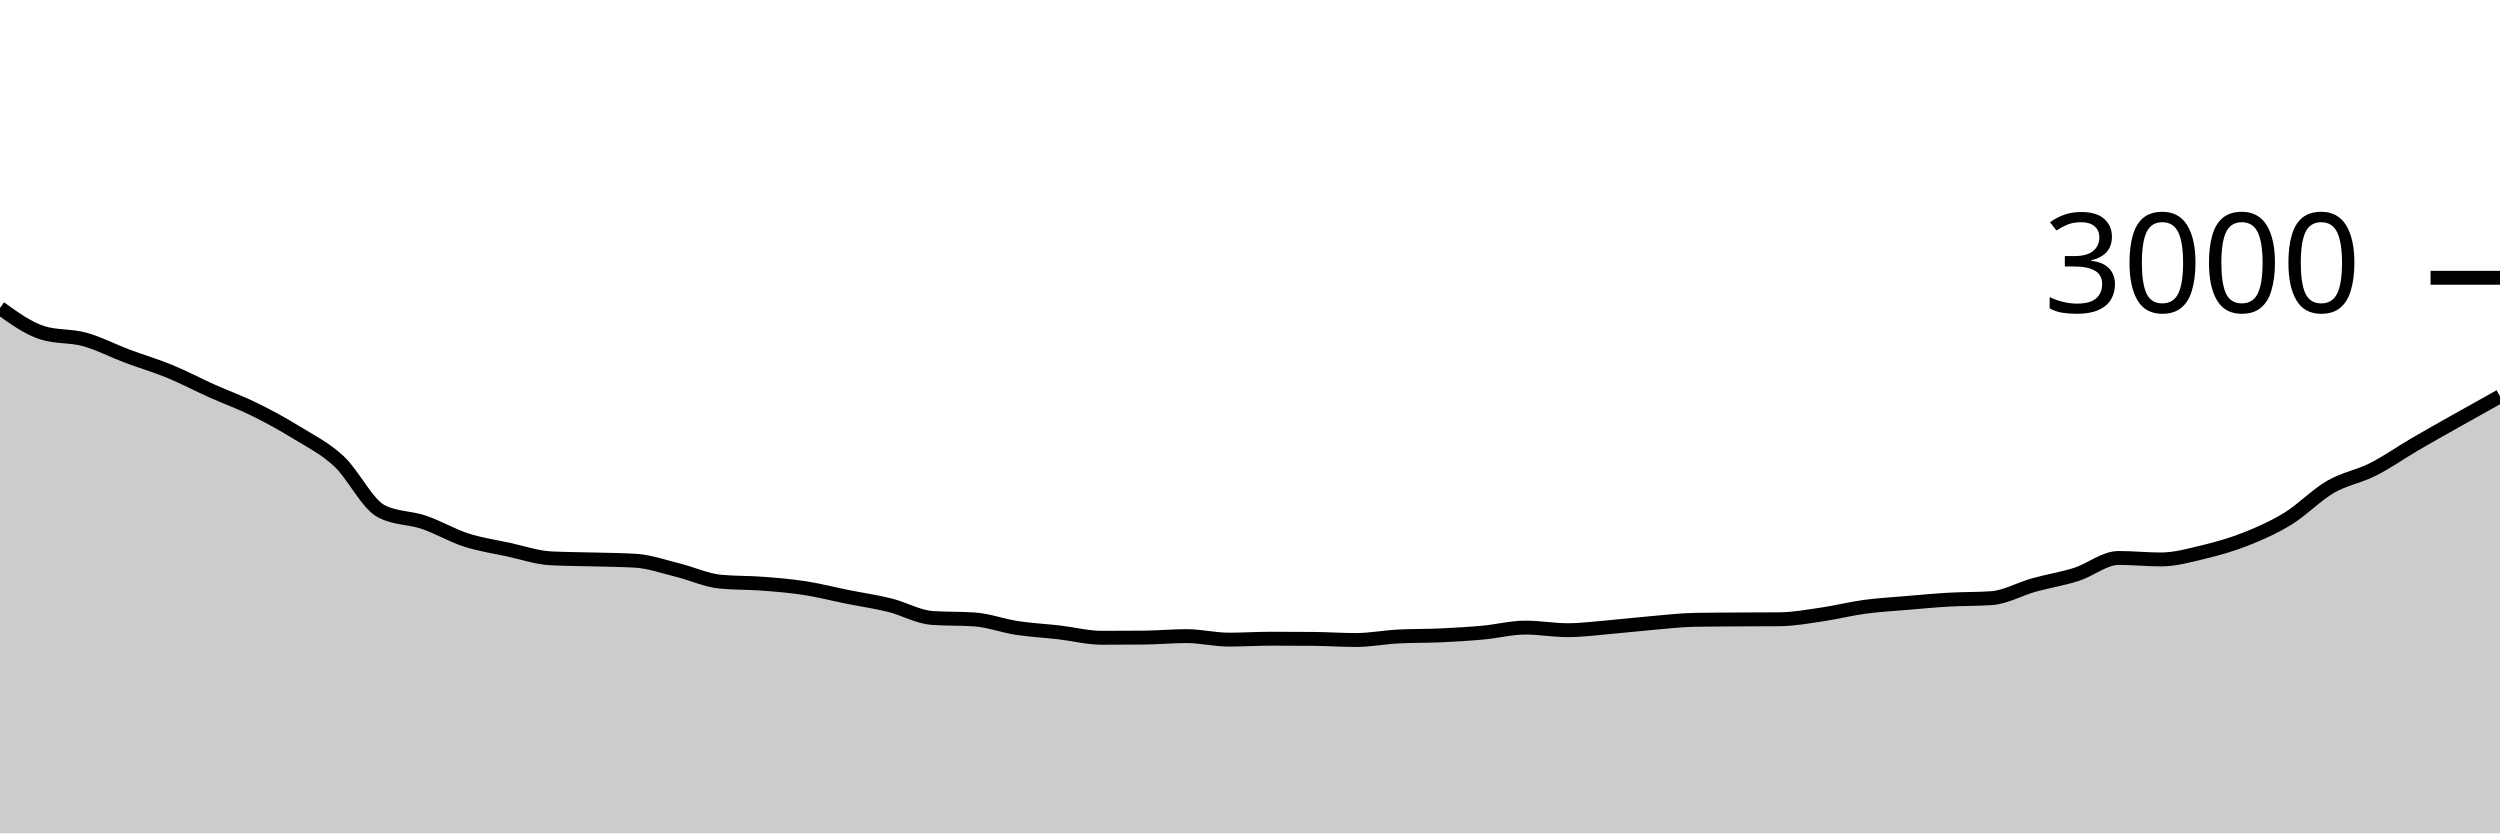
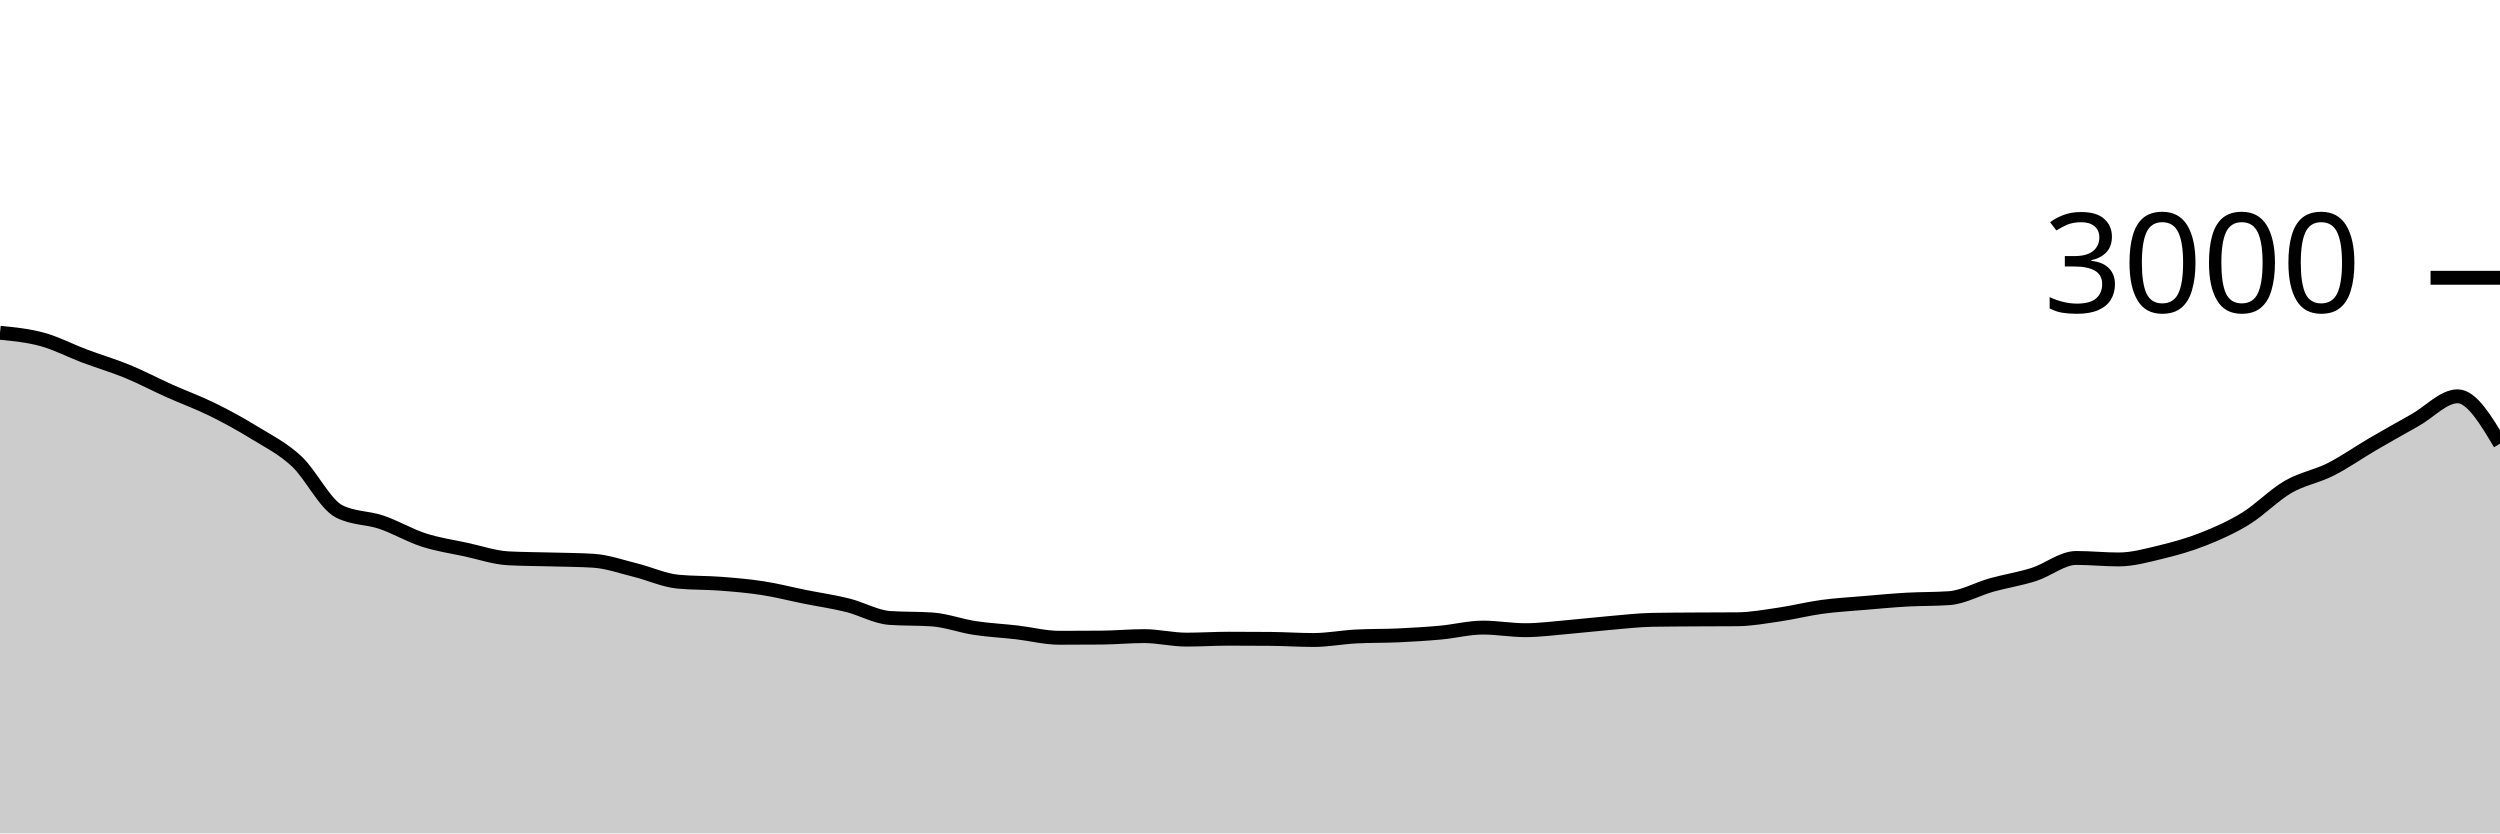
<svg xmlns="http://www.w3.org/2000/svg" viewBox="0 0 180 60">
  <g transform="translate(0,20)">
-     <path class="area" fill="rgba(0, 0, 0, 0.2)" d="M0,2.173C1.017,2.907,2.034,3.64,3.051,3.96C4.068,4.28,5.085,4.16,6.102,4.44C7.119,4.72,8.136,5.258,9.153,5.64C10.169,6.022,11.186,6.316,12.203,6.733C13.22,7.151,14.237,7.691,15.254,8.147C16.271,8.602,17.288,8.967,18.305,9.467C19.322,9.967,20.339,10.522,21.356,11.147C22.373,11.771,23.39,12.269,24.407,13.213C25.424,14.158,26.441,16.289,27.458,16.813C28.475,17.338,29.492,17.256,30.508,17.6C31.525,17.944,32.542,18.551,33.559,18.88C34.576,19.209,35.593,19.353,36.61,19.573C37.627,19.793,38.644,20.147,39.661,20.2C40.678,20.253,41.695,20.251,42.712,20.28C43.729,20.309,44.746,20.311,45.763,20.373C46.78,20.436,47.797,20.802,48.814,21.053C49.831,21.304,50.847,21.782,51.864,21.88C52.881,21.978,53.898,21.949,54.915,22.027C55.932,22.104,56.949,22.189,57.966,22.347C58.983,22.504,60,22.769,61.017,22.973C62.034,23.178,63.051,23.32,64.068,23.573C65.085,23.827,66.102,24.422,67.119,24.493C68.136,24.564,69.153,24.529,70.169,24.6C71.186,24.671,72.203,25.058,73.22,25.213C74.237,25.369,75.254,25.416,76.271,25.533C77.288,25.651,78.305,25.92,79.322,25.92C80.339,25.92,81.356,25.916,82.373,25.907C83.39,25.898,84.407,25.8,85.424,25.8C86.441,25.8,87.458,26.053,88.475,26.053C89.492,26.053,90.508,25.987,91.525,25.987C92.542,25.987,93.559,25.991,94.576,26C95.593,26.009,96.61,26.08,97.627,26.08C98.644,26.08,99.661,25.88,100.678,25.827C101.695,25.773,102.712,25.793,103.729,25.747C104.746,25.7,105.763,25.64,106.78,25.547C107.797,25.453,108.814,25.187,109.831,25.187C110.847,25.187,111.864,25.373,112.881,25.373C113.898,25.373,114.915,25.233,115.932,25.147C116.949,25.06,117.966,24.94,118.983,24.853C120,24.767,121.017,24.644,122.034,24.627C123.051,24.609,124.068,24.607,125.085,24.6C126.102,24.593,127.119,24.596,128.136,24.587C129.153,24.578,130.169,24.389,131.186,24.24C132.203,24.091,133.22,23.831,134.237,23.693C135.254,23.556,136.271,23.5,137.288,23.413C138.305,23.327,139.322,23.231,140.339,23.173C141.356,23.116,142.373,23.138,143.39,23.067C144.407,22.996,145.424,22.404,146.441,22.12C147.458,21.836,148.475,21.684,149.492,21.36C150.508,21.036,151.525,20.173,152.542,20.173C153.559,20.173,154.576,20.28,155.593,20.28C156.61,20.28,157.627,19.991,158.644,19.747C159.661,19.502,160.678,19.216,161.695,18.813C162.712,18.411,163.729,17.96,164.746,17.333C165.763,16.707,166.78,15.642,167.797,15.053C168.814,14.464,169.831,14.313,170.847,13.8C171.864,13.287,172.881,12.567,173.898,11.973C174.915,11.38,175.932,10.813,176.949,10.24C177.966,9.667,178.983,9.1,180,8.533L180,40C178.983,40,177.966,40,176.949,40C175.932,40,174.915,40,173.898,40C172.881,40,171.864,40,170.847,40C169.831,40,168.814,40,167.797,40C166.78,40,165.763,40,164.746,40C163.729,40,162.712,40,161.695,40C160.678,40,159.661,40,158.644,40C157.627,40,156.61,40,155.593,40C154.576,40,153.559,40,152.542,40C151.525,40,150.508,40,149.492,40C148.475,40,147.458,40,146.441,40C145.424,40,144.407,40,143.39,40C142.373,40,141.356,40,140.339,40C139.322,40,138.305,40,137.288,40C136.271,40,135.254,40,134.237,40C133.22,40,132.203,40,131.186,40C130.169,40,129.153,40,128.136,40C127.119,40,126.102,40,125.085,40C124.068,40,123.051,40,122.034,40C121.017,40,120,40,118.983,40C117.966,40,116.949,40,115.932,40C114.915,40,113.898,40,112.881,40C111.864,40,110.847,40,109.831,40C108.814,40,107.797,40,106.78,40C105.763,40,104.746,40,103.729,40C102.712,40,101.695,40,100.678,40C99.661,40,98.644,40,97.627,40C96.61,40,95.593,40,94.576,40C93.559,40,92.542,40,91.525,40C90.508,40,89.492,40,88.475,40C87.458,40,86.441,40,85.424,40C84.407,40,83.39,40,82.373,40C81.356,40,80.339,40,79.322,40C78.305,40,77.288,40,76.271,40C75.254,40,74.237,40,73.22,40C72.203,40,71.186,40,70.169,40C69.153,40,68.136,40,67.119,40C66.102,40,65.085,40,64.068,40C63.051,40,62.034,40,61.017,40C60,40,58.983,40,57.966,40C56.949,40,55.932,40,54.915,40C53.898,40,52.881,40,51.864,40C50.847,40,49.831,40,48.814,40C47.797,40,46.78,40,45.763,40C44.746,40,43.729,40,42.712,40C41.695,40,40.678,40,39.661,40C38.644,40,37.627,40,36.61,40C35.593,40,34.576,40,33.559,40C32.542,40,31.525,40,30.508,40C29.492,40,28.475,40,27.458,40C26.441,40,25.424,40,24.407,40C23.39,40,22.373,40,21.356,40C20.339,40,19.322,40,18.305,40C17.288,40,16.271,40,15.254,40C14.237,40,13.22,40,12.203,40C11.186,40,10.169,40,9.153,40C8.136,40,7.119,40,6.102,40C5.085,40,4.068,40,3.051,40C2.034,40,1.017,40,0,40Z" />
-     <path class="line" stroke="black" fill="none" d="M0,2.173C1.017,2.907,2.034,3.64,3.051,3.96C4.068,4.28,5.085,4.16,6.102,4.44C7.119,4.72,8.136,5.258,9.153,5.64C10.169,6.022,11.186,6.316,12.203,6.733C13.22,7.151,14.237,7.691,15.254,8.147C16.271,8.602,17.288,8.967,18.305,9.467C19.322,9.967,20.339,10.522,21.356,11.147C22.373,11.771,23.39,12.269,24.407,13.213C25.424,14.158,26.441,16.289,27.458,16.813C28.475,17.338,29.492,17.256,30.508,17.6C31.525,17.944,32.542,18.551,33.559,18.88C34.576,19.209,35.593,19.353,36.61,19.573C37.627,19.793,38.644,20.147,39.661,20.2C40.678,20.253,41.695,20.251,42.712,20.28C43.729,20.309,44.746,20.311,45.763,20.373C46.78,20.436,47.797,20.802,48.814,21.053C49.831,21.304,50.847,21.782,51.864,21.88C52.881,21.978,53.898,21.949,54.915,22.027C55.932,22.104,56.949,22.189,57.966,22.347C58.983,22.504,60,22.769,61.017,22.973C62.034,23.178,63.051,23.32,64.068,23.573C65.085,23.827,66.102,24.422,67.119,24.493C68.136,24.564,69.153,24.529,70.169,24.6C71.186,24.671,72.203,25.058,73.22,25.213C74.237,25.369,75.254,25.416,76.271,25.533C77.288,25.651,78.305,25.92,79.322,25.92C80.339,25.92,81.356,25.916,82.373,25.907C83.39,25.898,84.407,25.8,85.424,25.8C86.441,25.8,87.458,26.053,88.475,26.053C89.492,26.053,90.508,25.987,91.525,25.987C92.542,25.987,93.559,25.991,94.576,26C95.593,26.009,96.61,26.08,97.627,26.08C98.644,26.08,99.661,25.88,100.678,25.827C101.695,25.773,102.712,25.793,103.729,25.747C104.746,25.7,105.763,25.64,106.78,25.547C107.797,25.453,108.814,25.187,109.831,25.187C110.847,25.187,111.864,25.373,112.881,25.373C113.898,25.373,114.915,25.233,115.932,25.147C116.949,25.06,117.966,24.94,118.983,24.853C120,24.767,121.017,24.644,122.034,24.627C123.051,24.609,124.068,24.607,125.085,24.6C126.102,24.593,127.119,24.596,128.136,24.587C129.153,24.578,130.169,24.389,131.186,24.24C132.203,24.091,133.22,23.831,134.237,23.693C135.254,23.556,136.271,23.5,137.288,23.413C138.305,23.327,139.322,23.231,140.339,23.173C141.356,23.116,142.373,23.138,143.39,23.067C144.407,22.996,145.424,22.404,146.441,22.12C147.458,21.836,148.475,21.684,149.492,21.36C150.508,21.036,151.525,20.173,152.542,20.173C153.559,20.173,154.576,20.28,155.593,20.28C156.61,20.28,157.627,19.991,158.644,19.747C159.661,19.502,160.678,19.216,161.695,18.813C162.712,18.411,163.729,17.96,164.746,17.333C165.763,16.707,166.78,15.642,167.797,15.053C168.814,14.464,169.831,14.313,170.847,13.8C171.864,13.287,172.881,12.567,173.898,11.973C174.915,11.38,175.932,10.813,176.949,10.24C177.966,9.667,178.983,9.1,180,8.533" />
+     <path class="area" fill="rgba(0, 0, 0, 0.2)" d="M0,3.96C1.017,4.06,2.034,4.16,3.051,4.44C4.068,4.72,5.085,5.258,6.102,5.64C7.119,6.022,8.136,6.316,9.153,6.733C10.169,7.151,11.186,7.691,12.203,8.147C13.22,8.602,14.237,8.967,15.254,9.467C16.271,9.967,17.288,10.522,18.305,11.147C19.322,11.771,20.339,12.269,21.356,13.213C22.373,14.158,23.39,16.289,24.407,16.813C25.424,17.338,26.441,17.256,27.458,17.6C28.475,17.944,29.492,18.551,30.508,18.88C31.525,19.209,32.542,19.353,33.559,19.573C34.576,19.793,35.593,20.147,36.61,20.2C37.627,20.253,38.644,20.251,39.661,20.28C40.678,20.309,41.695,20.311,42.712,20.373C43.729,20.436,44.746,20.802,45.763,21.053C46.78,21.304,47.797,21.782,48.814,21.88C49.831,21.978,50.847,21.949,51.864,22.027C52.881,22.104,53.898,22.189,54.915,22.347C55.932,22.504,56.949,22.769,57.966,22.973C58.983,23.178,60,23.32,61.017,23.573C62.034,23.827,63.051,24.422,64.068,24.493C65.085,24.564,66.102,24.529,67.119,24.6C68.136,24.671,69.153,25.058,70.169,25.213C71.186,25.369,72.203,25.416,73.22,25.533C74.237,25.651,75.254,25.92,76.271,25.92C77.288,25.92,78.305,25.916,79.322,25.907C80.339,25.898,81.356,25.8,82.373,25.8C83.39,25.8,84.407,26.053,85.424,26.053C86.441,26.053,87.458,25.987,88.475,25.987C89.492,25.987,90.508,25.991,91.525,26C92.542,26.009,93.559,26.08,94.576,26.08C95.593,26.08,96.61,25.88,97.627,25.827C98.644,25.773,99.661,25.793,100.678,25.747C101.695,25.7,102.712,25.64,103.729,25.547C104.746,25.453,105.763,25.187,106.78,25.187C107.797,25.187,108.814,25.373,109.831,25.373C110.847,25.373,111.864,25.233,112.881,25.147C113.898,25.06,114.915,24.94,115.932,24.853C116.949,24.767,117.966,24.644,118.983,24.627C120,24.609,121.017,24.607,122.034,24.6C123.051,24.593,124.068,24.596,125.085,24.587C126.102,24.578,127.119,24.389,128.136,24.24C129.153,24.091,130.169,23.831,131.186,23.693C132.203,23.556,133.22,23.5,134.237,23.413C135.254,23.327,136.271,23.231,137.288,23.173C138.305,23.116,139.322,23.138,140.339,23.067C141.356,22.996,142.373,22.404,143.39,22.12C144.407,21.836,145.424,21.684,146.441,21.36C147.458,21.036,148.475,20.173,149.492,20.173C150.508,20.173,151.525,20.28,152.542,20.28C153.559,20.28,154.576,19.991,155.593,19.747C156.61,19.502,157.627,19.216,158.644,18.813C159.661,18.411,160.678,17.96,161.695,17.333C162.712,16.707,163.729,15.642,164.746,15.053C165.763,14.464,166.78,14.313,167.797,13.8C168.814,13.287,169.831,12.567,170.847,11.973C171.864,11.38,172.881,10.813,173.898,10.24C174.915,9.667,175.932,8.533,176.949,8.533C177.966,8.533,178.983,10.24,180,11.947L180,40C178.983,40,177.966,40,176.949,40C175.932,40,174.915,40,173.898,40C172.881,40,171.864,40,170.847,40C169.831,40,168.814,40,167.797,40C166.78,40,165.763,40,164.746,40C163.729,40,162.712,40,161.695,40C160.678,40,159.661,40,158.644,40C157.627,40,156.61,40,155.593,40C154.576,40,153.559,40,152.542,40C151.525,40,150.508,40,149.492,40C148.475,40,147.458,40,146.441,40C145.424,40,144.407,40,143.39,40C142.373,40,141.356,40,140.339,40C139.322,40,138.305,40,137.288,40C136.271,40,135.254,40,134.237,40C133.22,40,132.203,40,131.186,40C130.169,40,129.153,40,128.136,40C127.119,40,126.102,40,125.085,40C124.068,40,123.051,40,122.034,40C121.017,40,120,40,118.983,40C117.966,40,116.949,40,115.932,40C114.915,40,113.898,40,112.881,40C111.864,40,110.847,40,109.831,40C108.814,40,107.797,40,106.78,40C105.763,40,104.746,40,103.729,40C102.712,40,101.695,40,100.678,40C99.661,40,98.644,40,97.627,40C96.61,40,95.593,40,94.576,40C93.559,40,92.542,40,91.525,40C90.508,40,89.492,40,88.475,40C87.458,40,86.441,40,85.424,40C84.407,40,83.39,40,82.373,40C81.356,40,80.339,40,79.322,40C78.305,40,77.288,40,76.271,40C75.254,40,74.237,40,73.22,40C72.203,40,71.186,40,70.169,40C69.153,40,68.136,40,67.119,40C66.102,40,65.085,40,64.068,40C63.051,40,62.034,40,61.017,40C60,40,58.983,40,57.966,40C56.949,40,55.932,40,54.915,40C53.898,40,52.881,40,51.864,40C50.847,40,49.831,40,48.814,40C47.797,40,46.78,40,45.763,40C44.746,40,43.729,40,42.712,40C41.695,40,40.678,40,39.661,40C38.644,40,37.627,40,36.61,40C35.593,40,34.576,40,33.559,40C32.542,40,31.525,40,30.508,40C29.492,40,28.475,40,27.458,40C26.441,40,25.424,40,24.407,40C23.39,40,22.373,40,21.356,40C20.339,40,19.322,40,18.305,40C17.288,40,16.271,40,15.254,40C14.237,40,13.22,40,12.203,40C11.186,40,10.169,40,9.153,40C8.136,40,7.119,40,6.102,40C5.085,40,4.068,40,3.051,40C2.034,40,1.017,40,0,40Z" />
+     <path class="line" stroke="black" fill="none" d="M0,3.96C1.017,4.06,2.034,4.16,3.051,4.44C4.068,4.72,5.085,5.258,6.102,5.64C7.119,6.022,8.136,6.316,9.153,6.733C10.169,7.151,11.186,7.691,12.203,8.147C13.22,8.602,14.237,8.967,15.254,9.467C16.271,9.967,17.288,10.522,18.305,11.147C19.322,11.771,20.339,12.269,21.356,13.213C22.373,14.158,23.39,16.289,24.407,16.813C25.424,17.338,26.441,17.256,27.458,17.6C28.475,17.944,29.492,18.551,30.508,18.88C31.525,19.209,32.542,19.353,33.559,19.573C34.576,19.793,35.593,20.147,36.61,20.2C37.627,20.253,38.644,20.251,39.661,20.28C40.678,20.309,41.695,20.311,42.712,20.373C43.729,20.436,44.746,20.802,45.763,21.053C46.78,21.304,47.797,21.782,48.814,21.88C49.831,21.978,50.847,21.949,51.864,22.027C52.881,22.104,53.898,22.189,54.915,22.347C55.932,22.504,56.949,22.769,57.966,22.973C58.983,23.178,60,23.32,61.017,23.573C62.034,23.827,63.051,24.422,64.068,24.493C65.085,24.564,66.102,24.529,67.119,24.6C68.136,24.671,69.153,25.058,70.169,25.213C71.186,25.369,72.203,25.416,73.22,25.533C74.237,25.651,75.254,25.92,76.271,25.92C77.288,25.92,78.305,25.916,79.322,25.907C80.339,25.898,81.356,25.8,82.373,25.8C83.39,25.8,84.407,26.053,85.424,26.053C86.441,26.053,87.458,25.987,88.475,25.987C89.492,25.987,90.508,25.991,91.525,26C92.542,26.009,93.559,26.08,94.576,26.08C95.593,26.08,96.61,25.88,97.627,25.827C98.644,25.773,99.661,25.793,100.678,25.747C101.695,25.7,102.712,25.64,103.729,25.547C104.746,25.453,105.763,25.187,106.78,25.187C107.797,25.187,108.814,25.373,109.831,25.373C110.847,25.373,111.864,25.233,112.881,25.147C113.898,25.06,114.915,24.94,115.932,24.853C116.949,24.767,117.966,24.644,118.983,24.627C120,24.609,121.017,24.607,122.034,24.6C123.051,24.593,124.068,24.596,125.085,24.587C126.102,24.578,127.119,24.389,128.136,24.24C129.153,24.091,130.169,23.831,131.186,23.693C132.203,23.556,133.22,23.5,134.237,23.413C135.254,23.327,136.271,23.231,137.288,23.173C138.305,23.116,139.322,23.138,140.339,23.067C141.356,22.996,142.373,22.404,143.39,22.12C144.407,21.836,145.424,21.684,146.441,21.36C147.458,21.036,148.475,20.173,149.492,20.173C150.508,20.173,151.525,20.28,152.542,20.28C153.559,20.28,154.576,19.991,155.593,19.747C156.61,19.502,157.627,19.216,158.644,18.813C159.661,18.411,160.678,17.96,161.695,17.333C162.712,16.707,163.729,15.642,164.746,15.053C165.763,14.464,166.78,14.313,167.797,13.8C168.814,13.287,169.831,12.567,170.847,11.973C171.864,11.38,172.881,10.813,173.898,10.24C174.915,9.667,175.932,8.533,176.949,8.533C177.966,8.533,178.983,10.24,180,11.947" />
    <path class="axis-ceiling" stroke-width="1" stroke="black" fill="none" d="M175,0L180,0" />
    <text class="axis-ceiling-label" font-family="sans-serif" text-anchor="end" font-size="10px" x="170" y="2.5">3000</text>
  </g>
</svg>
